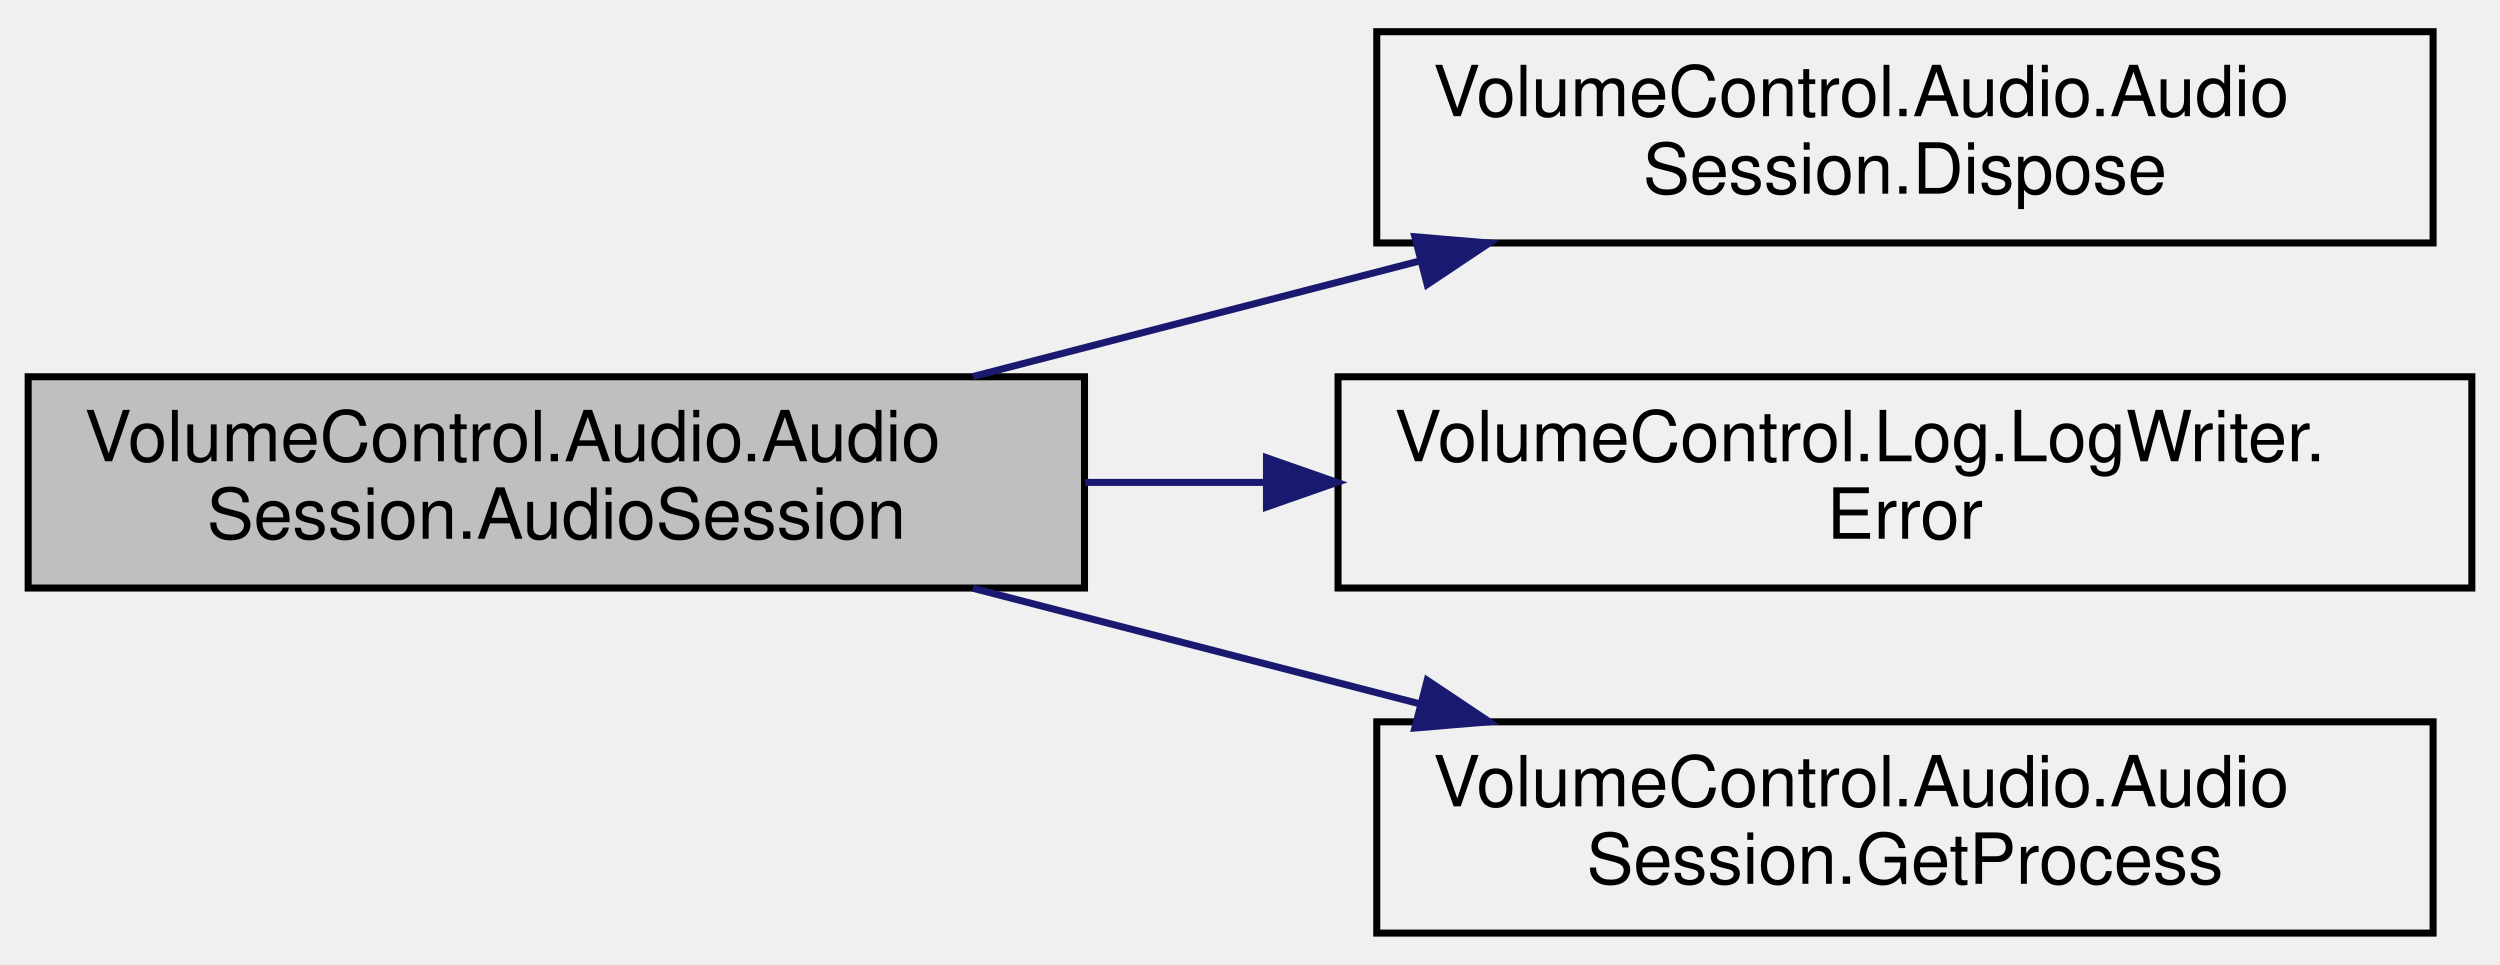
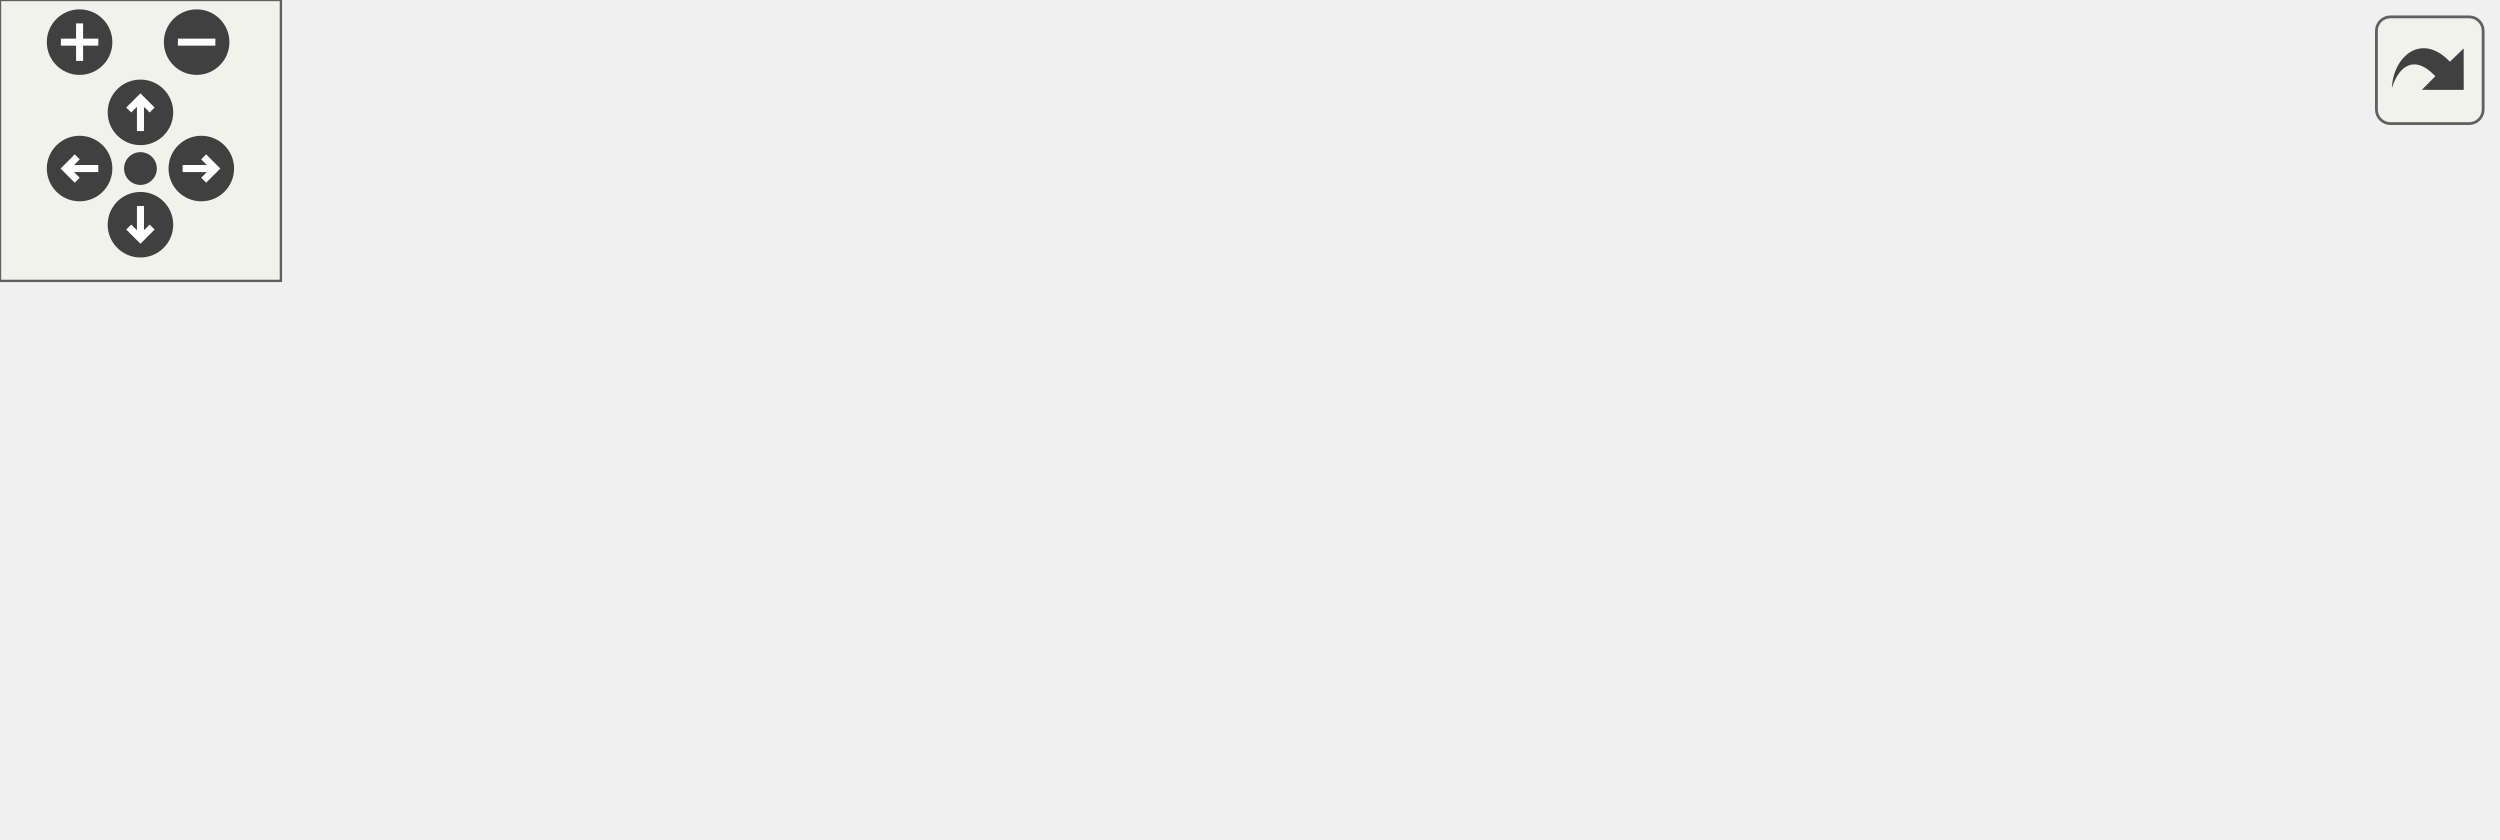
- <svg xmlns="http://www.w3.org/2000/svg" xmlns:xlink="http://www.w3.org/1999/xlink" width="355pt" height="137pt" viewBox="0.00 0.00 355.00 137.00">
-   <g id="graph0" class="graph" transform="scale(1 1) rotate(0) translate(4 133)">
-     <g id="node1" class="node">
-       <g id="a_node1">
-         <a xlink:title=" ">
-           <polygon fill="#bfbfbf" stroke="black" points="0,-49.5 0,-79.5 150,-79.5 150,-49.5 0,-49.5" />
-           <text text-anchor="start" x="8" y="-67.5" font-family="Helvetica,sans-Serif" font-size="10.00">VolumeControl.Audio.Audio</text>
-           <text text-anchor="middle" x="75" y="-56.5" font-family="Helvetica,sans-Serif" font-size="10.00">Session.AudioSession</text>
-         </a>
+ <svg xmlns="http://www.w3.org/2000/svg" xmlns:xlink="http://www.w3.org/1999/xlink" id="main" version="1.1" xml:space="preserve">
+   <style type="text/css">
+ .edge:hover path { stroke: red; }
+ .edge:hover polygon { stroke: red; fill: red; }
+ </style>
+   <defs>
+     <circle id="rim" cx="0" cy="0" r="7" />
+     <circle id="rim2" cx="0" cy="0" r="3.5" />
+     <g id="zoomPlus">
+       <use xlink:href="#rim" fill="#404040">
+         <set attributeName="fill" to="#808080" begin="zoomplus.mouseover" end="zoomplus.mouseout" />
+       </use>
+       <path d="M-4,0h8M0,-4v8" fill="none" stroke="white" stroke-width="1.5" pointer-events="none" />
+     </g>
+     <g id="zoomMin">
+       <use xlink:href="#rim" fill="#404040">
+         <set attributeName="fill" to="#808080" begin="zoomminus.mouseover" end="zoomminus.mouseout" />
+       </use>
+       <path d="M-4,0h8" fill="none" stroke="white" stroke-width="1.5" pointer-events="none" />
+     </g>
+     <g id="dirArrow">
+       <path fill="none" stroke="white" stroke-width="1.5" d="M0,-3.0v7 M-2.5,-0.5L0,-3.0L2.5,-0.5" />
+     </g>
+     <g id="resetDef">
+       <use xlink:href="#rim2" fill="#404040">
+         <set attributeName="fill" to="#808080" begin="reset.mouseover" end="reset.mouseout" />
+       </use>
+     </g>
+   </defs>
+   <svg id="graph" class="graph">
+     <g id="viewport">
+       <g id="node1" class="node">
+         <g id="a_node1">
+           <a xlink:title=" ">
+             <polygon fill="#bfbfbf" stroke="black" points="0,-44.5 0,-74.5 150,-74.5 150,-44.5 0,-44.5" />
+             <text text-anchor="start" x="8" y="-62.5" font-family="Helvetica,sans-Serif" font-size="10.00">VolumeControl.Audio.Audio</text>
+             <text text-anchor="middle" x="75" y="-51.5" font-family="Helvetica,sans-Serif" font-size="10.00">Session.AudioSession</text>
+           </a>
+         </g>
+       </g>
+       <g id="node2" class="node">
+         <g id="a_node2">
+           <a xlink:href="class_volume_control_1_1_audio_1_1_audio_session.html#a13f918b85f4b1281f9e5ecb5fb7d5583" target="_top" xlink:title=" ">
+             <polygon fill="none" stroke="black" points="186,-88.5 186,-118.5 336,-118.5 336,-88.5 186,-88.5" />
+             <text text-anchor="start" x="194" y="-106.5" font-family="Helvetica,sans-Serif" font-size="10.00">VolumeControl.Audio.Audio</text>
+             <text text-anchor="middle" x="261" y="-95.5" font-family="Helvetica,sans-Serif" font-size="10.00">Session.Dispose</text>
+           </a>
+         </g>
+       </g>
+       <g id="edge1" class="edge">
+         <path fill="none" stroke="midnightblue" d="M138.81,-74.52C154.41,-78.25 171.27,-82.28 187.3,-86.12" />
+         <polygon fill="midnightblue" stroke="midnightblue" points="186.62,-89.55 197.16,-88.47 188.25,-82.74 186.62,-89.55" />
+       </g>
+       <g id="node3" class="node">
+         <g id="a_node3">
+           <a xlink:href="class_volume_control_1_1_log_1_1_log_writer.html#ae7780f22869e53ce4a1aad3fc6fa0bf7" target="_top" xlink:title="Write a formatted EventType.ERROR message to the log endpoint.">
+             <polygon fill="none" stroke="black" points="372,-22.5 372,-52.5 533,-52.5 533,-22.5 372,-22.5" />
+             <text text-anchor="start" x="380" y="-40.5" font-family="Helvetica,sans-Serif" font-size="10.00">VolumeControl.Log.LogWriter.</text>
+             <text text-anchor="middle" x="452.5" y="-29.5" font-family="Helvetica,sans-Serif" font-size="10.00">Error</text>
+           </a>
+         </g>
+       </g>
+       <g id="edge2" class="edge">
+         <path fill="none" stroke="midnightblue" d="M150.19,-55.15C210.95,-51.59 297.13,-46.54 361.77,-42.76" />
+         <polygon fill="midnightblue" stroke="midnightblue" points="362.18,-46.24 371.95,-42.16 361.77,-39.25 362.18,-46.24" />
+       </g>
+       <g id="node4" class="node">
+         <g id="a_node4">
+           <a xlink:href="class_volume_control_1_1_audio_1_1_audio_session.html#a59a3626b8a1cde96c65a68b65d5182da" target="_top" xlink:title="Gets the process associated with this audio session instance.">
+             <polygon fill="none" stroke="black" points="186,-0.5 186,-30.5 336,-30.5 336,-0.5 186,-0.5" />
+             <text text-anchor="start" x="194" y="-18.5" font-family="Helvetica,sans-Serif" font-size="10.00">VolumeControl.Audio.Audio</text>
+             <text text-anchor="middle" x="261" y="-7.5" font-family="Helvetica,sans-Serif" font-size="10.00">Session.GetProcess</text>
+           </a>
+         </g>
+       </g>
+       <g id="edge3" class="edge">
+         <path fill="none" stroke="midnightblue" d="M138.81,-44.48C154.41,-40.75 171.27,-36.72 187.3,-32.88" />
+         <polygon fill="midnightblue" stroke="midnightblue" points="188.25,-36.26 197.16,-30.53 186.62,-29.45 188.25,-36.26" />
+       </g>
+       <g id="edge4" class="edge">
+         <path fill="none" stroke="midnightblue" d="M336.08,-24.1C344.51,-25.08 353.17,-26.08 361.78,-27.08" />
+         <polygon fill="midnightblue" stroke="midnightblue" points="361.5,-30.57 371.84,-28.25 362.31,-23.62 361.5,-30.57" />
      </g>
    </g>
-     <g id="node2" class="node">
-       <g id="a_node2">
-         <a xlink:href="class_volume_control_1_1_audio_1_1_audio_session.html#a13f918b85f4b1281f9e5ecb5fb7d5583" target="_top" xlink:title=" ">
-           <polygon fill="none" stroke="black" points="191.5,-98.5 191.5,-128.5 341.5,-128.5 341.5,-98.5 191.5,-98.5" />
-           <text text-anchor="start" x="199.5" y="-116.5" font-family="Helvetica,sans-Serif" font-size="10.00">VolumeControl.Audio.Audio</text>
-           <text text-anchor="middle" x="266.5" y="-105.5" font-family="Helvetica,sans-Serif" font-size="10.00">Session.Dispose</text>
-         </a>
-       </g>
+   </svg>
+   <g id="navigator" transform="translate(0 0)" fill="#404254">
+     <rect fill="#f2f5e9" fill-opacity="0.5" stroke="#606060" stroke-width=".5" x="0" y="0" width="60" height="60" />
+     <use id="zoomplus" xlink:href="#zoomPlus" x="17" y="9" />
+     <use id="zoomminus" xlink:href="#zoomMin" x="42" y="9" />
+     <use id="reset" xlink:href="#resetDef" x="30" y="36" />
+     <g id="arrowUp" xlink:href="#dirArrow" transform="translate(30 24)">
+       <use xlink:href="#rim" fill="#404040">
+         <set attributeName="fill" to="#808080" begin="arrowUp.mouseover" end="arrowUp.mouseout" />
+       </use>
+       <path fill="none" stroke="white" stroke-width="1.5" d="M0,-3.0v7 M-2.5,-0.5L0,-3.0L2.5,-0.5" />
    </g>
-     <g id="edge1" class="edge">
-       <path fill="none" stroke="midnightblue" d="M134.14,-79.53C154.24,-84.73 176.94,-90.6 197.74,-95.98" />
-       <polygon fill="midnightblue" stroke="midnightblue" points="196.91,-99.38 207.47,-98.49 198.66,-92.6 196.91,-99.38" />
+     <g id="arrowRight" xlink:href="#dirArrow" transform="rotate(90) translate(36 -43)">
+       <use xlink:href="#rim" fill="#404040">
+         <set attributeName="fill" to="#808080" begin="arrowRight.mouseover" end="arrowRight.mouseout" />
+       </use>
+       <path fill="none" stroke="white" stroke-width="1.5" d="M0,-3.0v7 M-2.5,-0.5L0,-3.0L2.5,-0.5" />
    </g>
-     <g id="node3" class="node">
-       <g id="a_node3">
-         <a xlink:href="class_volume_control_1_1_log_1_1_log_writer.html#ae7780f22869e53ce4a1aad3fc6fa0bf7" target="_top" xlink:title="Write a formatted EventType.ERROR message to the log endpoint.">
-           <polygon fill="none" stroke="black" points="186,-49.5 186,-79.5 347,-79.5 347,-49.5 186,-49.5" />
-           <text text-anchor="start" x="194" y="-67.5" font-family="Helvetica,sans-Serif" font-size="10.00">VolumeControl.Log.LogWriter.</text>
-           <text text-anchor="middle" x="266.5" y="-56.5" font-family="Helvetica,sans-Serif" font-size="10.00">Error</text>
-         </a>
-       </g>
+     <g id="arrowDown" xlink:href="#dirArrow" transform="rotate(180) translate(-30 -48)">
+       <use xlink:href="#rim" fill="#404040">
+         <set attributeName="fill" to="#808080" begin="arrowDown.mouseover" end="arrowDown.mouseout" />
+       </use>
+       <path fill="none" stroke="white" stroke-width="1.5" d="M0,-3.0v7 M-2.5,-0.5L0,-3.0L2.5,-0.5" />
    </g>
-     <g id="edge2" class="edge">
-       <path fill="none" stroke="midnightblue" d="M150.08,-64.5C158.51,-64.5 167.17,-64.5 175.78,-64.5" />
-       <polygon fill="midnightblue" stroke="midnightblue" points="175.84,-68 185.84,-64.5 175.84,-61 175.84,-68" />
-     </g>
-     <g id="node4" class="node">
-       <g id="a_node4">
-         <a xlink:href="class_volume_control_1_1_audio_1_1_audio_session.html#a59a3626b8a1cde96c65a68b65d5182da" target="_top" xlink:title="Gets the process associated with this audio session instance.">
-           <polygon fill="none" stroke="black" points="191.5,-0.5 191.5,-30.5 341.5,-30.5 341.5,-0.5 191.5,-0.5" />
-           <text text-anchor="start" x="199.5" y="-18.5" font-family="Helvetica,sans-Serif" font-size="10.00">VolumeControl.Audio.Audio</text>
-           <text text-anchor="middle" x="266.5" y="-7.5" font-family="Helvetica,sans-Serif" font-size="10.00">Session.GetProcess</text>
-         </a>
-       </g>
-     </g>
-     <g id="edge3" class="edge">
-       <path fill="none" stroke="midnightblue" d="M134.14,-49.47C154.24,-44.27 176.94,-38.4 197.74,-33.02" />
-       <polygon fill="midnightblue" stroke="midnightblue" points="198.66,-36.4 207.47,-30.51 196.91,-29.62 198.66,-36.4" />
+     <g id="arrowLeft" xlink:href="#dirArrow" transform="rotate(270) translate(-36 17)">
+       <use xlink:href="#rim" fill="#404040">
+         <set attributeName="fill" to="#808080" begin="arrowLeft.mouseover" end="arrowLeft.mouseout" />
+       </use>
+       <path fill="none" stroke="white" stroke-width="1.5" d="M0,-3.0v7 M-2.5,-0.5L0,-3.0L2.5,-0.5" />
    </g>
  </g>
+   <svg viewBox="0 0 15 15" width="100%" height="30px" preserveAspectRatio="xMaxYMin meet">
+     <g id="arrow_out" transform="scale(0.3 0.3)">
+       <a xlink:href="class_volume_control_1_1_audio_1_1_audio_session_aeb56d8f5f6a97fde371c4795473c1f7a_cgraph_org.svg" target="_base">
+         <rect id="button" ry="5" rx="5" y="6" x="6" height="38" width="38" fill="#f2f5e9" fill-opacity="0.5" stroke="#606060" stroke-width="1.0" />
+         <path id="arrow" d="M 11.5,31.437 C 11.94,20.098 22.043,11.323 32.159,21.979 L 37.069,17.246 C 37.069,17.246 37.088,32 37.088,32 L 22.16,31.978 C 22.16,31.978 26.998,27.14 26.998,27.14 C 18.529,18.264 13.292,25.23 11.5,31.437 z" style="fill:#404040;" />
+       </a>
+     </g>
+   </svg>
</svg>
